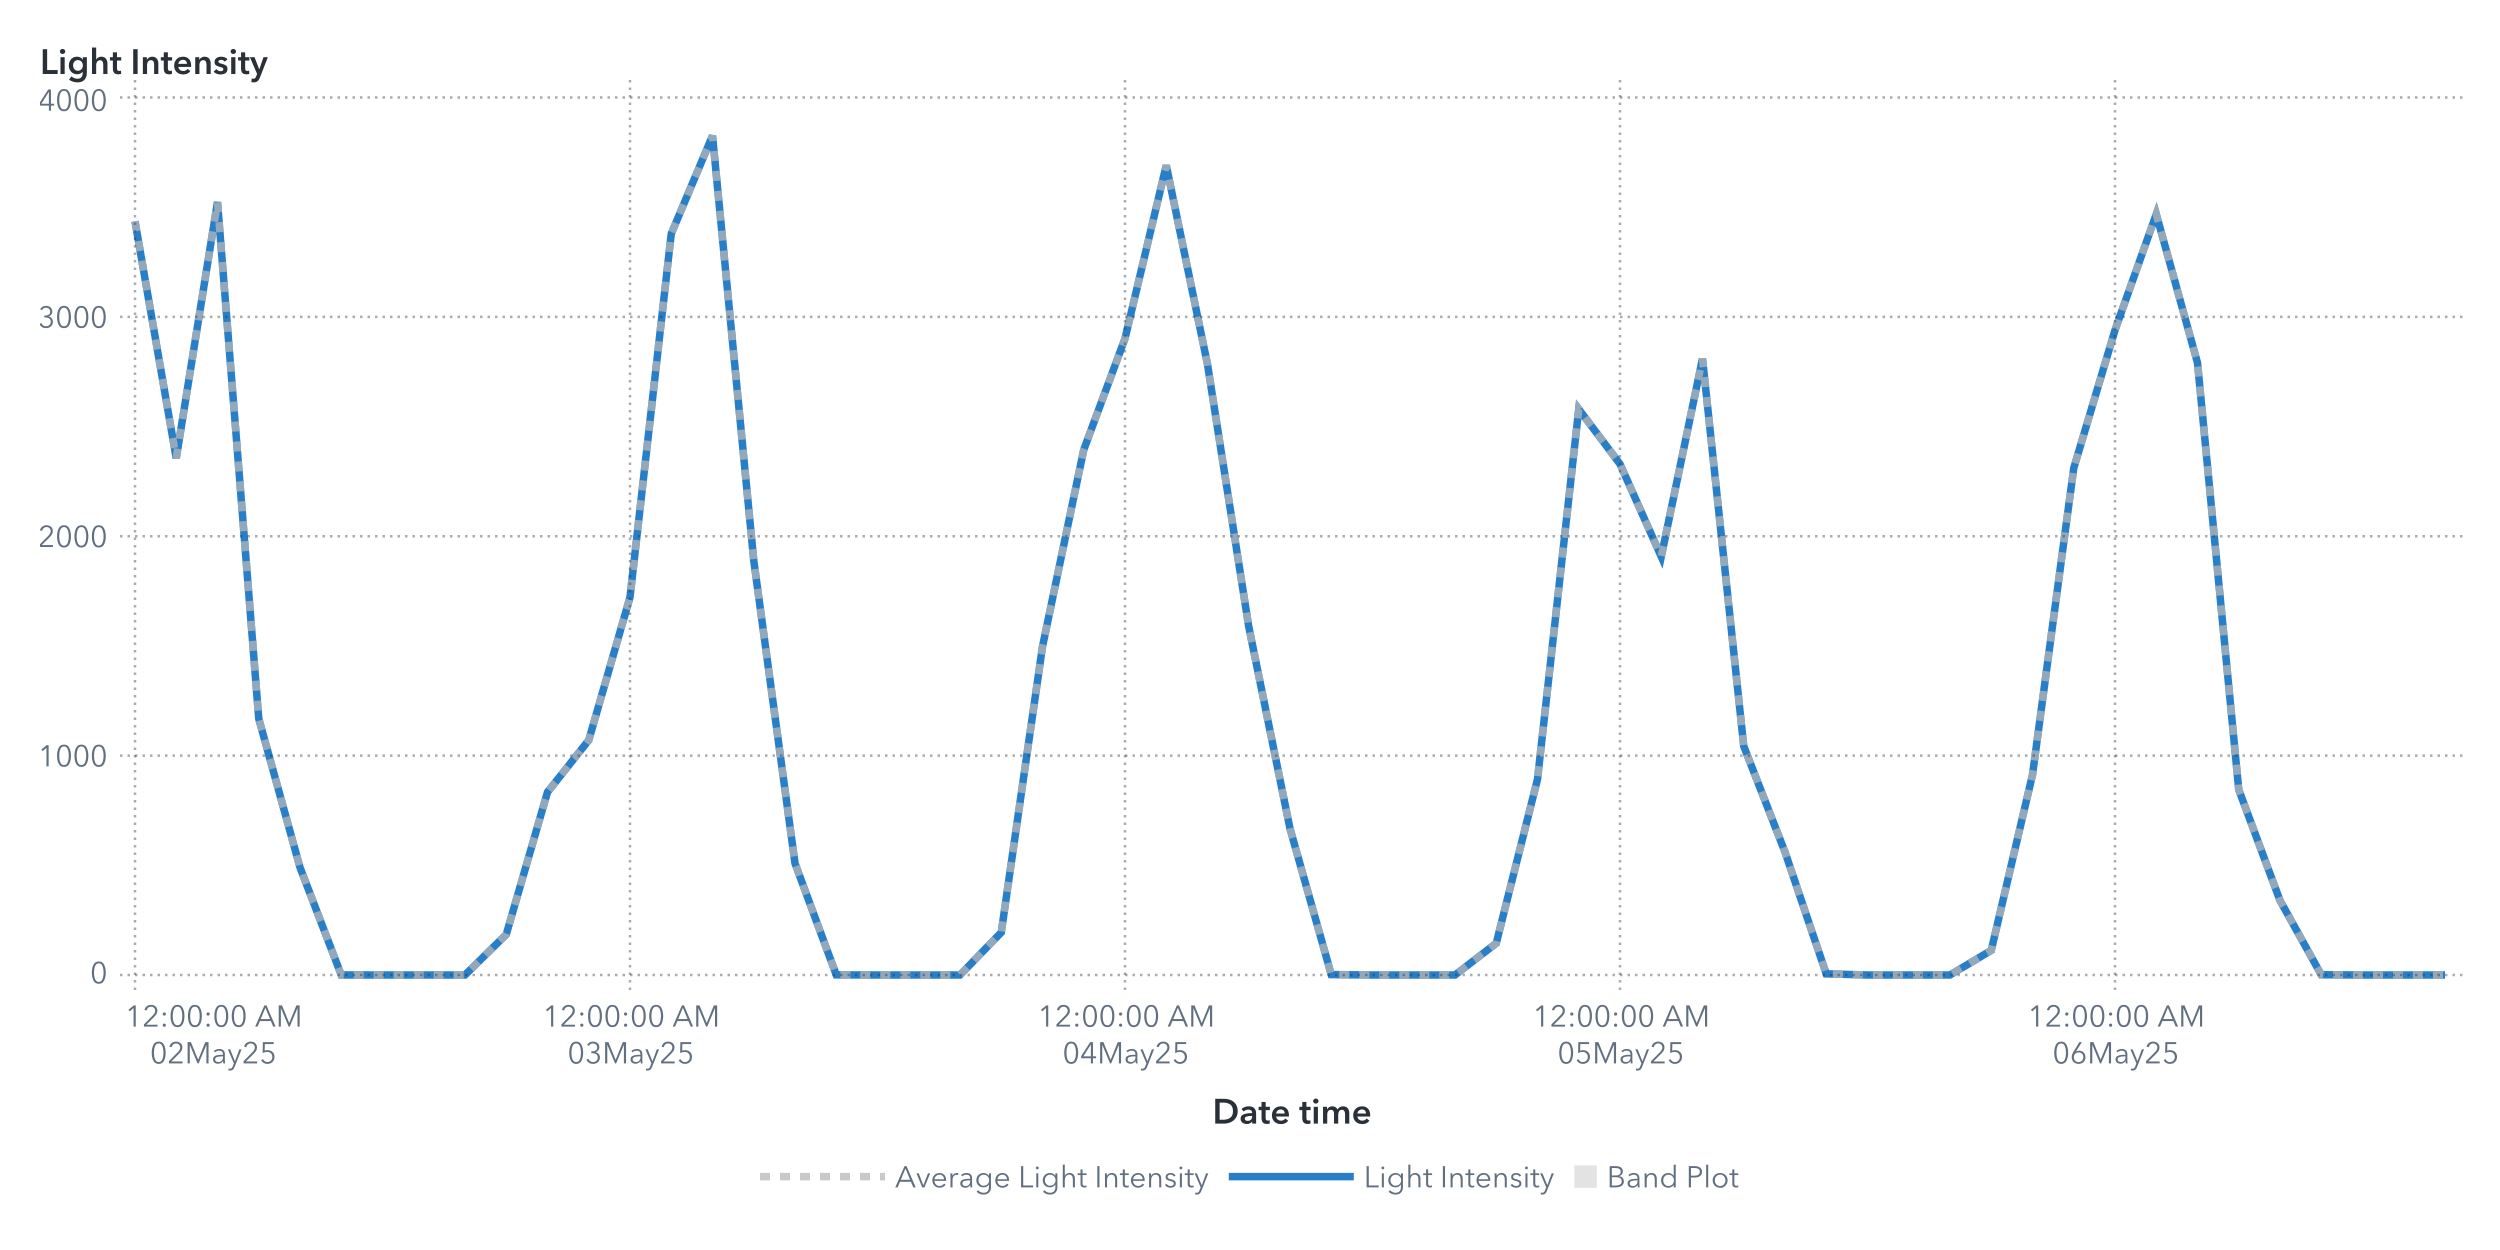
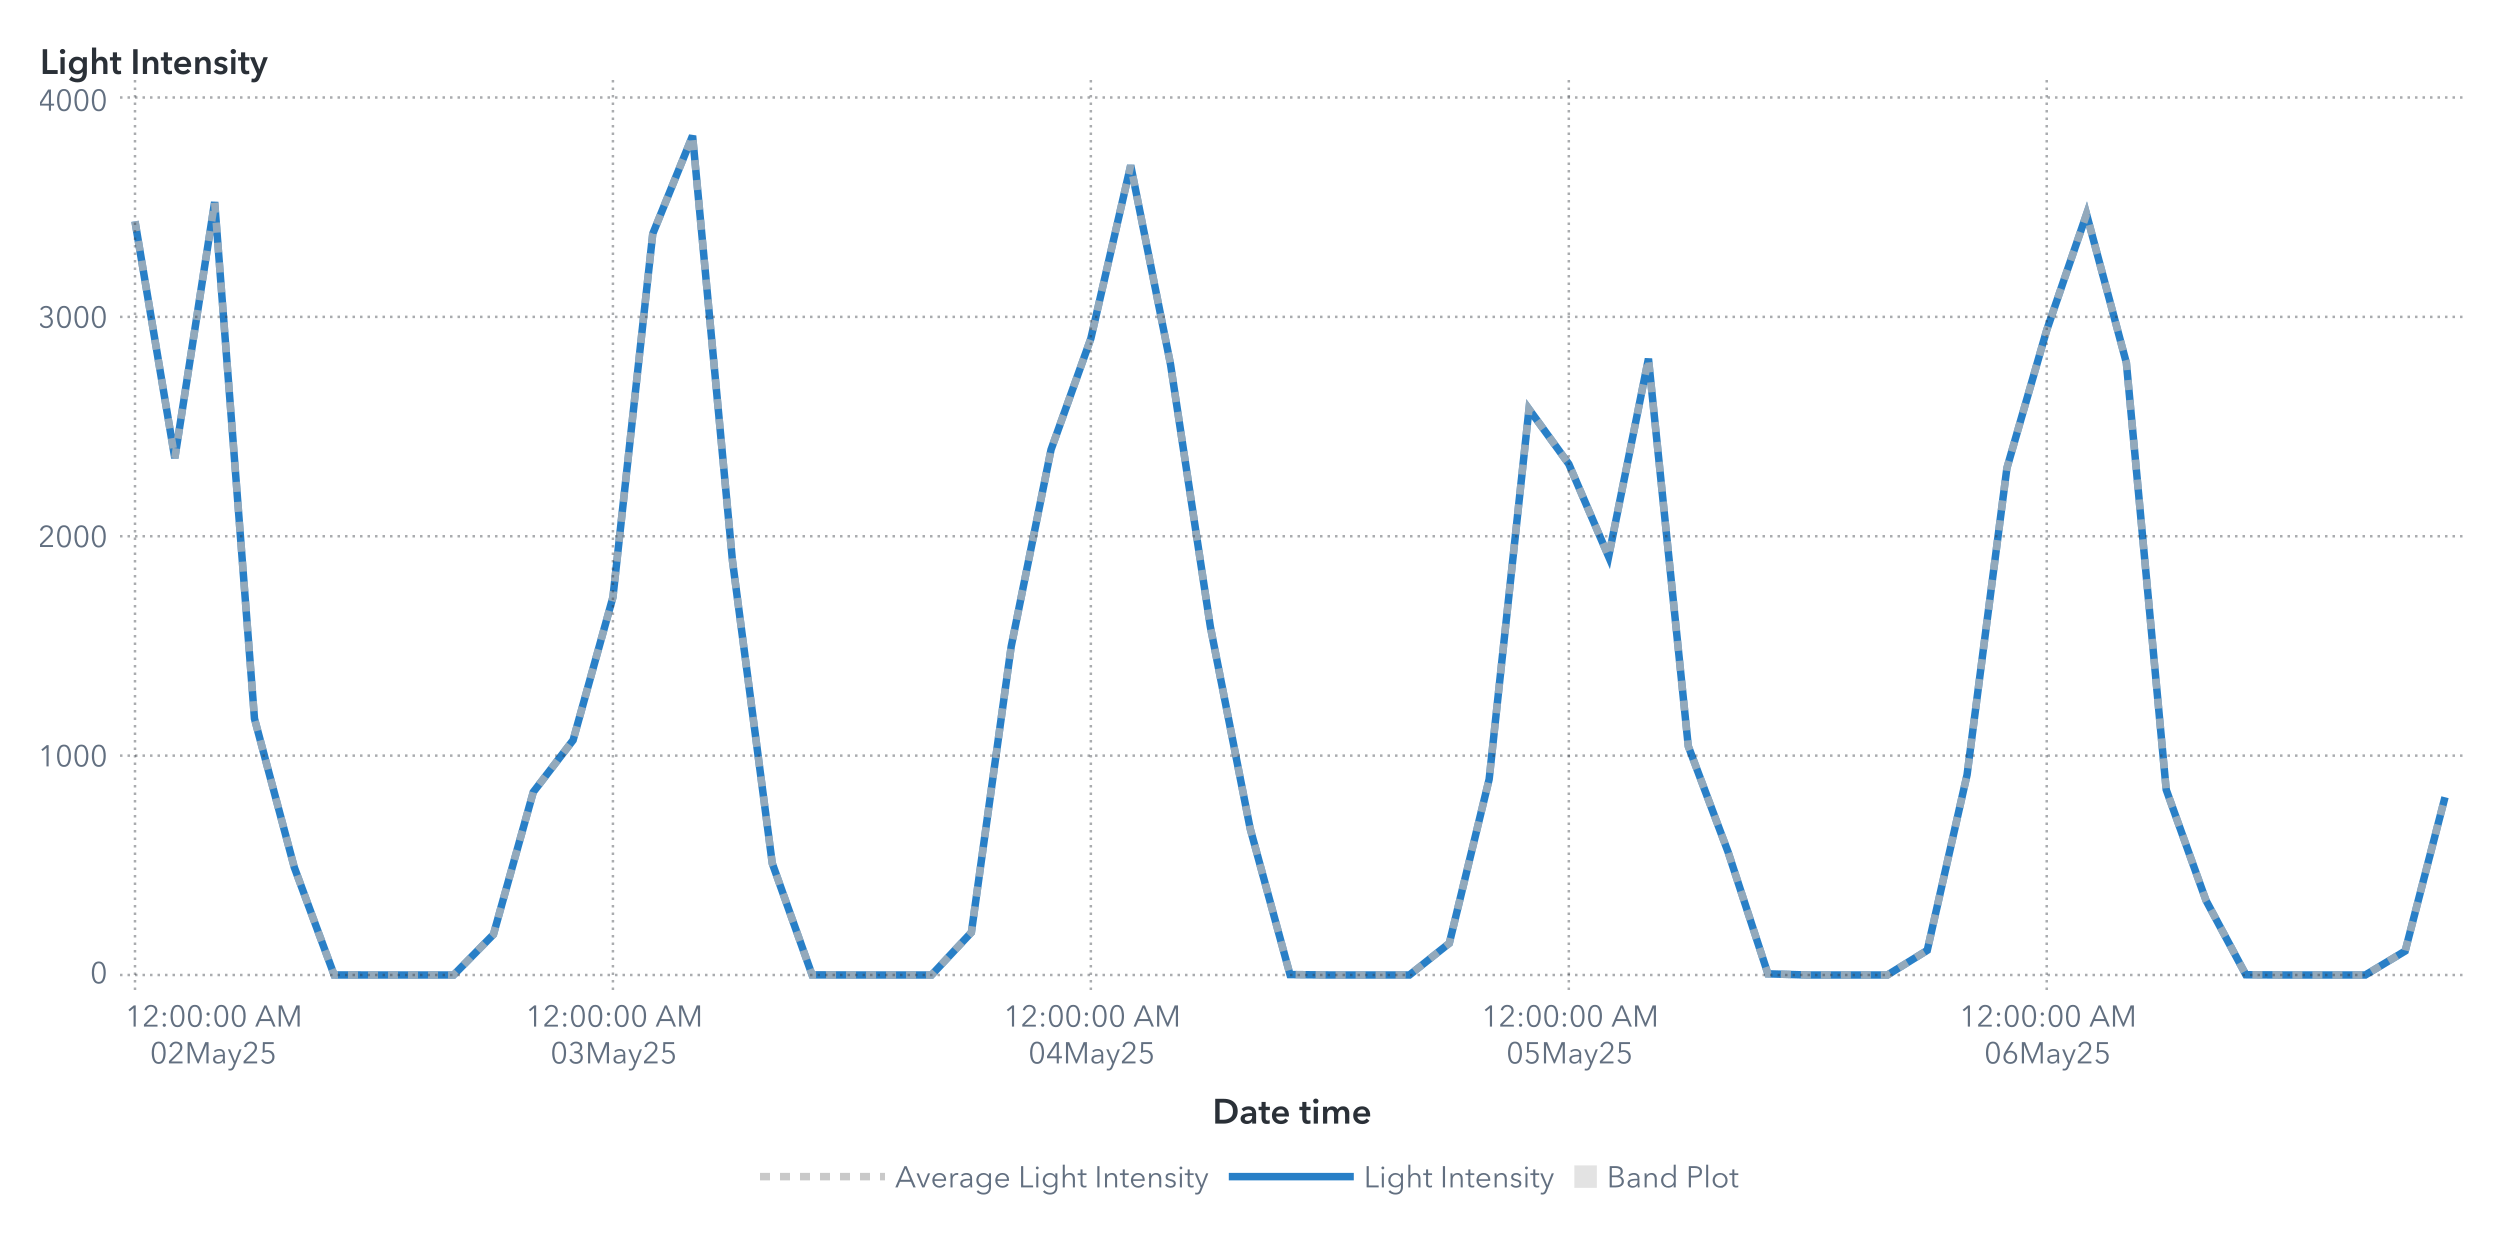
<svg xmlns="http://www.w3.org/2000/svg" xmlns:xlink="http://www.w3.org/1999/xlink" version="1.1" width="1000" height="500" viewBox="0 0 1000 500">
  <rect x="0" y="0" width="1000" height="500" fill="#ffffff">
</rect>
  <g>
    <rect x="0" y="0" rx="5" ry="5" width="1000.0" height="500.0" fill="#ffffff" opacity="0">
</rect>
    <rect x="0" y="0" rx="5" ry="5" width="1000.0" height="500.0" fill="#ffffff" opacity="0">
</rect>
    <rect x="0" y="0" rx="5" ry="5" width="1000.0" height="500.0" fill="#ffffff" opacity="0">
</rect>
    <rect x="0" y="0" rx="5" ry="5" width="1000.0" height="500.0" fill="#ffffff" opacity="0">
</rect>
    <g transform=" translate(16.0 -16.0)">
      <defs>
        <clipPath id="ClipPath0">
          <rect x="32" y="46" width="939" height="366">
</rect>
        </clipPath>
      </defs>
      <g clip-path="url(#ClipPath0)">
        <defs>
          <clipPath id="ClipPath1">
            <rect x="32" y="48" width="937" height="364">
</rect>
          </clipPath>
        </defs>
        <g clip-path="url(#ClipPath1)">
          <g transform="">
-             <polyline id="Polyline_68" points="38.0,104.53  54.5,199.26  71.0,96.82  87.5,303.46  104.0,362.96  120.5,405.98  137.0,406.0  153.5,406.0  170.0,406.0  186.5,389.78  203.0,332.83  219.5,312.07  236.0,254.89  252.5,109.51  269.0,70.3  285.5,240.19  302.0,361.32  318.5,405.95  335.0,406.0  351.5,406.0  368.0,406.0  384.5,388.97  401.0,274.6  417.5,195.89  434.0,151.41  450.5,82.16  467.0,161.75  483.5,266.68  500.0,347.43  516.5,405.83  533.0,406.0  549.5,406.0  566.0,406.0  582.5,393.3  599.0,327.71  615.5,179.67  632.0,201.61  648.5,238.66  665.0,159.48  681.5,314.48  698.0,356.82  714.5,405.53  731.0,406.0  747.5,406.0  764.0,406.0  780.5,396.13  797.0,325.89  813.5,203.25  830.0,148.04  846.5,101.68  863.0,161.14  879.5,331.86  896.0,376.21  912.5,405.9  929.0,406.0  945.5,406.0  962.0,406.0 " fill="none" stroke="#287fc7" stroke-width="3.0">
+             <polyline id="Polyline_70" points="38.0,104.53  53.93,199.26  69.86,96.82  85.79,303.46  101.72,362.96  117.66,405.98  133.59,406.0  149.52,406.0  165.45,406.0  181.38,389.78  197.31,332.83  213.24,312.07  229.17,254.89  245.1,109.51  261.03,70.3  276.97,240.19  292.9,361.32  308.83,405.95  324.76,406.0  340.69,406.0  356.62,406.0  372.55,388.97  388.48,274.6  404.41,195.89  420.34,151.41  436.28,82.16  452.21,161.75  468.14,266.68  484.07,347.43  500.0,405.83  515.93,406.0  531.86,406.0  547.79,406.0  563.72,393.3  579.66,327.71  595.59,179.67  611.52,201.61  627.45,238.66  643.38,159.48  659.31,314.48  675.24,356.82  691.17,405.53  707.1,406.0  723.03,406.0  738.97,406.0  754.9,396.13  770.83,325.89  786.76,203.25  802.69,148.04  818.62,101.68  834.55,161.14  850.48,331.86  866.41,376.21  882.34,405.9  898.28,406.0  914.21,406.0  930.14,406.0  946.07,396.4  962.0,334.89 " fill="none" stroke="#287fc7" stroke-width="3.0">
</polyline>
          </g>
          <g transform="">
-             <polyline id="Polyline_183" points="38.0,104.53  54.5,199.26  71.0,96.82  87.5,303.46  104.0,362.96  120.5,405.98  137.0,406.0  153.5,406.0  170.0,406.0  186.5,389.78  203.0,332.83  219.5,312.07  236.0,254.89  252.5,109.51  269.0,70.3  285.5,240.19  302.0,361.32  318.5,405.95  335.0,406.0  351.5,406.0  368.0,406.0  384.5,388.97  401.0,274.6  417.5,195.89  434.0,151.41  450.5,82.16  467.0,161.75  483.5,266.68  500.0,347.43  516.5,405.83  533.0,406.0  549.5,406.0  566.0,406.0  582.5,393.3  599.0,327.71  615.5,179.67  632.0,201.61  648.5,238.66  665.0,159.48  681.5,314.48  698.0,356.82  714.5,405.53  731.0,406.0  747.5,406.0  764.0,406.0  780.5,396.13  797.0,325.89  813.5,203.25  830.0,148.04  846.5,101.68  863.0,161.14  879.5,331.86  896.0,376.21  912.5,405.9  929.0,406.0  945.5,406.0  962.0,406.0 " fill="none" stroke="#b7b7b7" stroke-width="3.0" stroke-dasharray="4,4" opacity="0.75">
+             <polyline id="Polyline_189" points="38.0,104.53  53.93,199.26  69.86,96.82  85.79,303.46  101.72,362.96  117.66,405.98  133.59,406.0  149.52,406.0  165.45,406.0  181.38,389.78  197.31,332.83  213.24,312.07  229.17,254.89  245.1,109.51  261.03,70.3  276.97,240.19  292.9,361.32  308.83,405.95  324.76,406.0  340.69,406.0  356.62,406.0  372.55,388.97  388.48,274.6  404.41,195.89  420.34,151.41  436.28,82.16  452.21,161.75  468.14,266.68  484.07,347.43  500.0,405.83  515.93,406.0  531.86,406.0  547.79,406.0  563.72,393.3  579.66,327.71  595.59,179.67  611.52,201.61  627.45,238.66  643.38,159.48  659.31,314.48  675.24,356.82  691.17,405.53  707.1,406.0  723.03,406.0  738.97,406.0  754.9,396.13  770.83,325.89  786.76,203.25  802.69,148.04  818.62,101.68  834.55,161.14  850.48,331.86  866.41,376.21  882.34,405.9  898.28,406.0  914.21,406.0  930.14,406.0  946.07,396.4  962.0,334.89 " fill="none" stroke="#b7b7b7" stroke-width="3.0" stroke-dasharray="4,4" opacity="0.75">
</polyline>
          </g>
          <g transform="">
</g>
        </g>
        <path d="M32.0 406.0L969.0 406.0" stroke="#2a3037" stroke-dasharray="1,2" fill="none" opacity="0.4">
</path>
        <path d="M32.0 318.25L969.0 318.25" stroke="#2a3037" stroke-dasharray="1,2" fill="none" opacity="0.4">
</path>
        <path d="M32.0 230.5L969.0 230.5" stroke="#2a3037" stroke-dasharray="1,2" fill="none" opacity="0.4">
</path>
        <path d="M32.0 142.75L969.0 142.75" stroke="#2a3037" stroke-dasharray="1,2" fill="none" opacity="0.4">
</path>
        <path d="M32.0 55.0L969.0 55.0" stroke="#2a3037" stroke-dasharray="1,2" fill="none" opacity="0.4">
</path>
        <path d="M38.0 412.0L38.0 48.0" stroke="#2a3037" stroke-dasharray="1,2" fill="none" opacity="0.4">
</path>
-         <path d="M236.0 412.0L236.0 48.0" stroke="#2a3037" stroke-dasharray="1,2" fill="none" opacity="0.4">
- </path>
-         <path d="M434.0 412.0L434.0 48.0" stroke="#2a3037" stroke-dasharray="1,2" fill="none" opacity="0.4">
- </path>
-         <path d="M632.0 412.0L632.0 48.0" stroke="#2a3037" stroke-dasharray="1,2" fill="none" opacity="0.4">
- </path>
-         <path d="M830.0 412.0L830.0 48.0" stroke="#2a3037" stroke-dasharray="1,2" fill="none" opacity="0.4">
+         <path d="M229.17 412.0L229.17 48.0" stroke="#2a3037" stroke-dasharray="1,2" fill="none" opacity="0.4">
+ </path>
+         <path d="M420.34 412.0L420.34 48.0" stroke="#2a3037" stroke-dasharray="1,2" fill="none" opacity="0.4">
+ </path>
+         <path d="M611.52 412.0L611.52 48.0" stroke="#2a3037" stroke-dasharray="1,2" fill="none" opacity="0.4">
+ </path>
+         <path d="M802.69 412.0L802.69 48.0" stroke="#2a3037" stroke-dasharray="1,2" fill="none" opacity="0.4">
</path>
      </g>
      <defs>
        <clipPath id="ClipPath2">
          <rect x="0" y="49" width="32" height="363">
</rect>
        </clipPath>
      </defs>
      <g clip-path="url(#ClipPath2)">
        <g fill="#626f80" stroke="#626f80" transform="translate(20.04 409.3) scale(0.012 -0.012)">
          <defs>
            <path id="g48/TT0" d="M522.0 353.0Q 522.0,195.0  467.0,88.5 T 290.0,-18.0 Q 167.0,-18.0  112.5,88.5 T 58.0,353.0 Q 58.0,512.0  112.5,619.0 T 290.0,726.0 Q 412.0,726.0  467.0,618.5 T 522.0,353.0 Z M131.0 353.0Q 131.0,226.0  167.5,135.0 T 290.0,44.0 Q 375.0,44.0  412.0,135.5 T 449.0,353.0 Q 449.0,480.0  412.0,572.5 T 290.0,665.0 Q 204.0,665.0  167.5,573.0 T 131.0,353.0 Z">
</path>
          </defs>
          <use x="0" y="0" xlink:href="#g48/TT0" />
        </g>
-         <text id="Text_356" x="27.0" y="409.3" font-size="9.0pt" font-family="Avenir Next for SAS" fill="#626f80" text-anchor="end" opacity="0">
+         <text id="Text_368" x="27.0" y="409.3" font-size="9.0pt" font-family="Avenir Next for SAS" fill="#626f80" text-anchor="end" opacity="0">
0</text>
        <g fill="#626f80" stroke="#626f80" transform="translate(-0.84 322.55) scale(0.012 -0.012)">
          <defs>
            <path id="g49/TT0" d="M358.0 0 L286.0 0 L286.0 619.0 L158.0 510.0 L114.0 560.0 L294.0 708.0 L358.0 708.0 L358.0 0Z">
</path>
          </defs>
          <use x="0" y="0" xlink:href="#g49/TT0" />
          <use x="580.0" y="0" xlink:href="#g48/TT0" />
          <use x="1160.0" y="0" xlink:href="#g48/TT0" />
          <use x="1740.0" y="0" xlink:href="#g48/TT0" />
        </g>
-         <text id="Text_357" x="27.0" y="322.55" font-size="9.0pt" font-family="Avenir Next for SAS" fill="#626f80" text-anchor="end" opacity="0">
+         <text id="Text_369" x="27.0" y="322.55" font-size="9.0pt" font-family="Avenir Next for SAS" fill="#626f80" text-anchor="end" opacity="0">
1000</text>
        <g fill="#626f80" stroke="#626f80" transform="translate(-0.84 234.8) scale(0.012 -0.012)">
          <defs>
            <path id="g50/TT0" d="M51.0 0 L51.0 75.0 L341.0 368.0Q 380.0,408.0  403.0,447.0 T 426.0,530.0 Q 426.0,590.0  385.5,627.5 T 286.0,665.0 Q 230.0,665.0  191.0,630.0 T 140.0,539.0  L69.0 553.0Q 84.0,629.0  144.0,677.5 T 286.0,726.0 Q 344.0,726.0  392.5,703.5 T 470.0,637.0 T 499.0,531.0 Q 499.0,469.0  470.0,421.5 T 384.0,317.0  L129.0 64.0 L504.0 64.0 L504.0 0 L51.0 0Z">
</path>
          </defs>
          <use x="0" y="0" xlink:href="#g50/TT0" />
          <use x="580.0" y="0" xlink:href="#g48/TT0" />
          <use x="1160.0" y="0" xlink:href="#g48/TT0" />
          <use x="1740.0" y="0" xlink:href="#g48/TT0" />
        </g>
-         <text id="Text_358" x="27.0" y="234.8" font-size="9.0pt" font-family="Avenir Next for SAS" fill="#626f80" text-anchor="end" opacity="0">
+         <text id="Text_370" x="27.0" y="234.8" font-size="9.0pt" font-family="Avenir Next for SAS" fill="#626f80" text-anchor="end" opacity="0">
2000</text>
        <g fill="#626f80" stroke="#626f80" transform="translate(-0.84 147.05) scale(0.012 -0.012)">
          <defs>
            <path id="g51/TT0" d="M245.0 402.0Q 319.0,402.0  364.5,433.5 T 410.0,532.0 Q 410.0,590.0  369.0,627.5 T 270.0,665.0 Q 226.0,665.0  191.0,643.5 T 135.0,582.0  L74.0 614.0Q 106.0,670.0  157.0,698.0 T 274.0,726.0 Q 331.0,726.0  378.0,703.5 T 453.0,638.0 T 481.0,536.0 Q 481.0,475.0  446.5,432.0 T 358.0,374.0  L358.0 372.0Q 421.0,359.0  461.0,312.0 T 501.0,196.0 Q 501.0,131.0  470.0,82.5 T 387.0,8.0 T 273.0,-18.0 Q 196.0,-18.0  137.5,19.5 T 49.0,127.0  L117.0 152.0Q 135.0,102.0  177.0,73.0 T 273.0,44.0 Q 314.0,44.0  350.0,62.5 T 407.5,115.5 T 429.0,196.0 Q 429.0,271.0  376.0,305.5 T 245.0,340.0  L214.0 340.0 L214.0 402.0 L245.0 402.0Z">
</path>
          </defs>
          <use x="0" y="0" xlink:href="#g51/TT0" />
          <use x="580.0" y="0" xlink:href="#g48/TT0" />
          <use x="1160.0" y="0" xlink:href="#g48/TT0" />
          <use x="1740.0" y="0" xlink:href="#g48/TT0" />
        </g>
-         <text id="Text_359" x="27.0" y="147.05" font-size="9.0pt" font-family="Avenir Next for SAS" fill="#626f80" text-anchor="end" opacity="0">
+         <text id="Text_371" x="27.0" y="147.05" font-size="9.0pt" font-family="Avenir Next for SAS" fill="#626f80" text-anchor="end" opacity="0">
3000</text>
        <g fill="#626f80" stroke="#626f80" transform="translate(-0.84 60.3) scale(0.012 -0.012)">
          <defs>
            <path id="g52/TT0" d="M436.0 234.0 L540.0 234.0 L540.0 171.0 L436.0 171.0 L436.0 0 L366.0 0 L366.0 171.0 L42.0 171.0 L42.0 241.0 L342.0 708.0 L436.0 708.0 L436.0 234.0Z M366.0 627.0 L364.0 627.0 L117.0 234.0 L366.0 234.0 L366.0 627.0Z">
</path>
          </defs>
          <use x="0" y="0" xlink:href="#g52/TT0" />
          <use x="580.0" y="0" xlink:href="#g48/TT0" />
          <use x="1160.0" y="0" xlink:href="#g48/TT0" />
          <use x="1740.0" y="0" xlink:href="#g48/TT0" />
        </g>
-         <text id="Text_360" x="27.0" y="60.3" font-size="9.0pt" font-family="Avenir Next for SAS" fill="#626f80" text-anchor="end" opacity="0">
+         <text id="Text_372" x="27.0" y="60.3" font-size="9.0pt" font-family="Avenir Next for SAS" fill="#626f80" text-anchor="end" opacity="0">
4000</text>
      </g>
      <g fill="#2a3037" stroke="#2a3037" transform="translate(0 45.59) scale(0.014 -0.014)">
        <defs>
          <path id="g76/TT1" d="M78.0 708.0 L204.0 708.0 L204.0 112.0 L505.0 112.0 L505.0 0 L78.0 0 L78.0 708.0Z">
</path>
        </defs>
        <use x="0" y="0" xlink:href="#g76/TT1" />
        <defs>
          <path id="g105/TT1" d="M133.0 715.0Q 166.0,715.0  188.5,694.5 T 211.0,643.0 Q 211.0,612.0  188.5,591.5 T 133.0,571.0 Q 101.0,571.0  79.0,592.5 T 57.0,643.0 Q 57.0,672.0  79.0,693.5 T 133.0,715.0 Z M74.0 480.0 L194.0 480.0 L194.0 0 L74.0 0 L74.0 480.0Z">
</path>
        </defs>
        <use x="511.0" y="0" xlink:href="#g105/TT1" />
        <defs>
          <path id="g103/TT1" d="M560.0 43.0Q 560.0,-91.0  492.5,-165.5 T 289.0,-240.0 Q 228.0,-240.0  162.0,-219.0 T 51.0,-161.0  L120.0 -68.0Q 154.0,-101.0  198.5,-118.5 T 288.0,-136.0 Q 370.0,-136.0  405.0,-92.5 T 440.0,29.0  L440.0 64.0 L438.0 64.0Q 412.0,29.0  371.5,10.5 T 281.0,-8.0 Q 211.0,-8.0  157.0,25.5 T 73.5,116.5 T 44.0,242.0 Q 44.0,312.0  73.0,369.5 T 155.0,460.5 T 279.0,494.0 Q 331.0,494.0  375.0,472.0 T 444.0,408.0  L446.0 408.0 L446.0 480.0 L560.0 480.0 L560.0 43.0Z M166.0 243.0Q 166.0,204.0  182.5,169.0 T 230.5,112.5 T 303.0,91.0 Q 346.0,91.0  378.5,112.0 T 428.5,168.0 T 446.0,243.0 Q 446.0,285.0  428.5,320.0 T 378.5,375.5 T 304.0,396.0 Q 241.0,396.0  203.5,352.5 T 166.0,243.0 Z">
</path>
        </defs>
        <use x="779.0" y="0" xlink:href="#g103/TT1" />
        <defs>
          <path id="g104/TT1" d="M516.0 300.0 L516.0 0 L396.0 0 L396.0 264.0Q 396.0,391.0  307.0,391.0 Q 253.0,391.0  223.5,352.5 T 194.0,262.0  L194.0 0 L74.0 0 L74.0 756.0 L194.0 756.0 L194.0 413.0 L196.0 413.0Q 212.0,446.0  250.5,470.0 T 339.0,494.0 Q 427.0,494.0  471.5,437.5 T 516.0,300.0 Z">
</path>
        </defs>
        <use x="1411.0" y="0" xlink:href="#g104/TT1" />
        <defs>
          <path id="g116/TT1" d="M3.0 480.0 L87.0 480.0 L87.0 619.0 L205.0 619.0 L205.0 480.0 L325.0 480.0 L325.0 384.0 L205.0 384.0 L205.0 161.0Q 205.0,125.0  218.0,106.0 T 268.0,87.0 Q 299.0,87.0  319.0,97.0  L323.0 3.0Q 289.0,-10.0  243.0,-10.0 Q 155.0,-10.0  121.0,35.5 T 87.0,160.0  L87.0 384.0 L3.0 384.0 L3.0 480.0Z">
</path>
        </defs>
        <use x="1995.0" y="0" xlink:href="#g116/TT1" />
        <defs>
          <path id="g73/TT1" d="M78.0 708.0 L204.0 708.0 L204.0 0 L78.0 0 L78.0 708.0Z">
</path>
        </defs>
        <use x="2585.0" y="0" xlink:href="#g73/TT1" />
        <defs>
          <path id="g110/TT1" d="M186.0 480.0 L186.0 403.0 L188.0 403.0Q 205.0,441.0  245.5,467.5 T 337.0,494.0 Q 425.0,494.0  469.5,437.5 T 514.0,300.0  L514.0 0 L394.0 0 L394.0 266.0Q 394.0,394.0  304.0,394.0 Q 250.0,394.0  221.0,355.5 T 192.0,264.0  L192.0 0 L72.0 0 L72.0 480.0 L186.0 480.0Z">
</path>
        </defs>
        <use x="2867.0" y="0" xlink:href="#g110/TT1" />
        <use x="3449.0" y="0" xlink:href="#g116/TT1" />
        <defs>
          <path id="g101/TT1" d="M529.0 202.0 L164.0 202.0Q 168.0,152.0  208.0,118.0 T 301.0,84.0 Q 384.0,84.0  428.0,146.0  L508.0 82.0Q 437.0,-14.0  302.0,-14.0 Q 228.0,-14.0  169.5,16.5 T 77.5,104.0 T 44.0,237.0 Q 44.0,313.0  77.0,371.5 T 168.0,462.0 T 298.0,494.0 Q 402.0,494.0  466.0,427.0 T 530.0,234.0 Q 530.0,213.0  529.0,202.0 Z M297.0 404.0Q 244.0,404.0  206.0,371.0 T 164.0,288.0  L410.0 288.0Q 410.0,338.0  381.0,371.0 T 297.0,404.0 Z">
</path>
        </defs>
        <use x="3789.0" y="0" xlink:href="#g101/TT1" />
        <use x="4363.0" y="0" xlink:href="#g110/TT1" />
        <defs>
          <path id="g115/TT1" d="M230.0 404.0Q 198.0,404.0  175.5,391.0 T 153.0,352.0 Q 153.0,327.0  176.0,315.0 T 257.0,289.0 Q 325.0,273.0  368.5,241.0 T 412.0,146.0 Q 412.0,64.0  355.5,25.0 T 212.0,-14.0 Q 155.0,-14.0  102.0,7.0 T 15.0,65.0  L94.0 139.0Q 114.0,112.0  146.5,95.5 T 217.0,79.0 Q 248.0,79.0  271.0,93.0 T 294.0,136.0 Q 294.0,164.0  269.5,177.5 T 184.0,205.0 Q 119.0,221.0  80.5,250.5 T 42.0,341.0 Q 42.0,416.0  98.0,455.0 T 233.0,494.0 Q 287.0,494.0  336.0,475.0 T 413.0,421.0  L335.0 352.0Q 318.0,374.0  290.0,389.0 T 230.0,404.0 Z">
</path>
        </defs>
        <use x="4945.0" y="0" xlink:href="#g115/TT1" />
        <use x="5389.0" y="0" xlink:href="#g105/TT1" />
        <use x="5657.0" y="0" xlink:href="#g116/TT1" />
        <defs>
          <path id="g121/TT1" d="M133.0 480.0 L267.0 131.0 L269.0 131.0 L388.0 480.0 L513.0 480.0 L286.0 -103.0Q 258.0,-174.0  218.5,-207.0 T 104.0,-240.0 Q 71.0,-240.0  42.0,-233.0  L52.0 -129.0Q 74.0,-136.0  97.0,-136.0 Q 133.0,-136.0  149.0,-119.5 T 182.0,-61.0  L206.0 0 L0 480.0 L133.0 480.0Z">
</path>
        </defs>
        <use x="5997.0" y="0" xlink:href="#g121/TT1" />
      </g>
-       <text id="Text_361" x="0" y="45.59" font-size="10.5pt" font-family="Avenir Next for SAS" font-weight="bold" fill="#2a3037" text-anchor="start" opacity="0">
+       <text id="Text_373" x="0" y="45.59" font-size="10.5pt" font-family="Avenir Next for SAS" font-weight="bold" fill="#2a3037" text-anchor="start" opacity="0">
Light Intensity</text>
      <defs>
        <clipPath id="ClipPath3">
          <rect x="32" y="412" width="936" height="57">
</rect>
        </clipPath>
      </defs>
      <g clip-path="url(#ClipPath3)">
        <g fill="#626f80" stroke="#626f80" transform="translate(34.0 426.65) scale(0.012 -0.012)">
          <use x="0" y="0" xlink:href="#g49/TT0" />
          <use x="580.0" y="0" xlink:href="#g50/TT0" />
          <defs>
            <path id="g58/TT0" d="M150.0 366.0Q 127.0,366.0  111.5,382.0 T 96.0,420.0 Q 96.0,442.0  111.5,458.0 T 150.0,474.0 Q 173.0,474.0  188.5,458.0 T 204.0,420.0 Q 204.0,398.0  188.5,382.0 T 150.0,366.0 Z M150.0 -6.0Q 127.0,-6.0  111.5,10.0 T 96.0,48.0 Q 96.0,70.0  111.5,86.0 T 150.0,102.0 Q 173.0,102.0  188.5,86.0 T 204.0,48.0 Q 204.0,26.0  188.5,10.0 T 150.0,-6.0 Z">
</path>
          </defs>
          <use x="1160.0" y="0" xlink:href="#g58/TT0" />
          <use x="1460.0" y="0" xlink:href="#g48/TT0" />
          <use x="2040.0" y="0" xlink:href="#g48/TT0" />
          <use x="2620.0" y="0" xlink:href="#g58/TT0" />
          <use x="2920.0" y="0" xlink:href="#g48/TT0" />
          <use x="3500.0" y="0" xlink:href="#g48/TT0" />
          <defs>
            <path id="g65/TT0" d="M89.0 0 L10.0 0 L316.0 708.0 L386.0 708.0 L690.0 0 L610.0 0 L532.0 186.0 L166.0 186.0 L89.0 0Z M193.0 252.0 L505.0 252.0 L349.0 628.0 L193.0 252.0Z">
</path>
          </defs>
          <use x="4330.0" y="0" xlink:href="#g65/TT0" />
          <defs>
            <path id="g77/TT0" d="M444.0 122.0 L445.0 122.0 L682.0 708.0 L792.0 708.0 L792.0 0 L720.0 0 L720.0 615.0 L718.0 615.0 L462.0 0 L424.0 0 L168.0 615.0 L166.0 615.0 L166.0 0 L94.0 0 L94.0 708.0 L204.0 708.0 L444.0 122.0Z">
</path>
          </defs>
          <use x="5030.0" y="0" xlink:href="#g77/TT0" />
        </g>
        <text x="69.0" y="426.65" font-size="9.0pt" font-family="Avenir Next for SAS" fill="#626f80" text-anchor="middle" opacity="0">
12:00:00 AM</text>
        <g fill="#626f80" stroke="#626f80" transform="translate(44.0 441.35) scale(0.012 -0.012)">
          <use x="0" y="0" xlink:href="#g48/TT0" />
          <use x="580.0" y="0" xlink:href="#g50/TT0" />
          <use x="1160.0" y="0" xlink:href="#g77/TT0" />
          <defs>
            <path id="g97/TT0" d="M260.0 423.0Q 220.0,423.0  183.0,408.0 T 121.0,368.0  L83.0 413.0Q 113.0,443.0  161.0,461.5 T 267.0,480.0 Q 347.0,480.0  398.0,436.0 T 449.0,310.0  L449.0 105.0Q 449.0,42.0  457.0,0  L396.0 0Q 389.0,40.0  389.0,76.0  L387.0 76.0Q 355.0,30.0  314.5,9.0 T 217.0,-12.0 Q 178.0,-12.0  141.0,2.5 T 79.5,49.0 T 55.0,130.0 Q 55.0,198.0  99.0,232.0 T 212.5,276.5 T 385.0,287.0  L385.0 302.0Q 385.0,362.0  353.0,392.5 T 260.0,423.0 Z M125.0 133.0Q 125.0,87.0  157.0,65.5 T 235.0,44.0 Q 304.0,44.0  344.5,89.0 T 385.0,199.0  L385.0 234.0 L365.0 234.0Q 259.0,234.0  192.0,213.5 T 125.0,133.0 Z">
</path>
          </defs>
          <use x="2046.0" y="0" xlink:href="#g97/TT0" />
          <defs>
            <path id="g121/TT0" d="M253.0 73.0 L398.0 468.0 L472.0 468.0 L239.0 -121.0Q 216.0,-180.0  182.5,-210.0 T 92.0,-240.0 Q 61.0,-240.0  31.0,-234.0  L38.0 -172.0Q 62.0,-180.0  88.0,-180.0 Q 121.0,-180.0  141.5,-159.5 T 178.0,-97.0  L216.0 1.0 L16.0 468.0 L92.0 468.0 L251.0 73.0 L253.0 73.0Z">
</path>
          </defs>
          <use x="2580.0" y="0" xlink:href="#g121/TT0" />
          <use x="3068.0" y="0" xlink:href="#g50/TT0" />
          <defs>
            <path id="g53/TT0" d="M180.0 644.0 L175.0 425.0Q 219.0,441.0  273.0,441.0 Q 339.0,441.0  391.5,413.0 T 473.5,334.5 T 503.0,219.0 Q 503.0,151.0  473.5,97.0 T 390.5,12.5 T 268.0,-18.0 Q 194.0,-18.0  140.0,16.0 T 56.0,111.0  L121.0 140.0Q 140.0,96.0  179.0,70.0 T 264.0,44.0 Q 311.0,44.0  349.0,66.0 T 408.5,126.5 T 430.0,212.0 Q 430.0,289.0  380.5,335.5 T 254.0,382.0 Q 180.0,382.0  107.0,343.0  L114.0 708.0 L475.0 708.0 L475.0 644.0 L180.0 644.0Z">
</path>
          </defs>
          <use x="3648.0" y="0" xlink:href="#g53/TT0" />
        </g>
        <text x="69.0" y="441.35" font-size="9.0pt" font-family="Avenir Next for SAS" fill="#626f80" text-anchor="middle" opacity="0">
02May25</text>
-         <g fill="#626f80" stroke="#626f80" transform="translate(201.0 426.65) scale(0.012 -0.012)">
+         <g fill="#626f80" stroke="#626f80" transform="translate(194.17 426.65) scale(0.012 -0.012)">
          <use x="0" y="0" xlink:href="#g49/TT0" />
          <use x="580.0" y="0" xlink:href="#g50/TT0" />
          <use x="1160.0" y="0" xlink:href="#g58/TT0" />
          <use x="1460.0" y="0" xlink:href="#g48/TT0" />
          <use x="2040.0" y="0" xlink:href="#g48/TT0" />
          <use x="2620.0" y="0" xlink:href="#g58/TT0" />
          <use x="2920.0" y="0" xlink:href="#g48/TT0" />
          <use x="3500.0" y="0" xlink:href="#g48/TT0" />
          <use x="4330.0" y="0" xlink:href="#g65/TT0" />
          <use x="5030.0" y="0" xlink:href="#g77/TT0" />
        </g>
-         <text x="236.0" y="426.65" font-size="9.0pt" font-family="Avenir Next for SAS" fill="#626f80" text-anchor="middle" opacity="0">
+         <text x="229.17" y="426.65" font-size="9.0pt" font-family="Avenir Next for SAS" fill="#626f80" text-anchor="middle" opacity="0">
12:00:00 AM</text>
-         <g fill="#626f80" stroke="#626f80" transform="translate(211.0 441.35) scale(0.012 -0.012)">
+         <g fill="#626f80" stroke="#626f80" transform="translate(204.17 441.35) scale(0.012 -0.012)">
          <use x="0" y="0" xlink:href="#g48/TT0" />
          <use x="580.0" y="0" xlink:href="#g51/TT0" />
          <use x="1160.0" y="0" xlink:href="#g77/TT0" />
          <use x="2046.0" y="0" xlink:href="#g97/TT0" />
          <use x="2580.0" y="0" xlink:href="#g121/TT0" />
          <use x="3068.0" y="0" xlink:href="#g50/TT0" />
          <use x="3648.0" y="0" xlink:href="#g53/TT0" />
        </g>
-         <text x="236.0" y="441.35" font-size="9.0pt" font-family="Avenir Next for SAS" fill="#626f80" text-anchor="middle" opacity="0">
+         <text x="229.17" y="441.35" font-size="9.0pt" font-family="Avenir Next for SAS" fill="#626f80" text-anchor="middle" opacity="0">
03May25</text>
-         <g fill="#626f80" stroke="#626f80" transform="translate(399.0 426.65) scale(0.012 -0.012)">
+         <g fill="#626f80" stroke="#626f80" transform="translate(385.34 426.65) scale(0.012 -0.012)">
          <use x="0" y="0" xlink:href="#g49/TT0" />
          <use x="580.0" y="0" xlink:href="#g50/TT0" />
          <use x="1160.0" y="0" xlink:href="#g58/TT0" />
          <use x="1460.0" y="0" xlink:href="#g48/TT0" />
          <use x="2040.0" y="0" xlink:href="#g48/TT0" />
          <use x="2620.0" y="0" xlink:href="#g58/TT0" />
          <use x="2920.0" y="0" xlink:href="#g48/TT0" />
          <use x="3500.0" y="0" xlink:href="#g48/TT0" />
          <use x="4330.0" y="0" xlink:href="#g65/TT0" />
          <use x="5030.0" y="0" xlink:href="#g77/TT0" />
        </g>
-         <text x="434.0" y="426.65" font-size="9.0pt" font-family="Avenir Next for SAS" fill="#626f80" text-anchor="middle" opacity="0">
+         <text x="420.34" y="426.65" font-size="9.0pt" font-family="Avenir Next for SAS" fill="#626f80" text-anchor="middle" opacity="0">
12:00:00 AM</text>
-         <g fill="#626f80" stroke="#626f80" transform="translate(409.0 441.35) scale(0.012 -0.012)">
+         <g fill="#626f80" stroke="#626f80" transform="translate(395.34 441.35) scale(0.012 -0.012)">
          <use x="0" y="0" xlink:href="#g48/TT0" />
          <use x="580.0" y="0" xlink:href="#g52/TT0" />
          <use x="1160.0" y="0" xlink:href="#g77/TT0" />
          <use x="2046.0" y="0" xlink:href="#g97/TT0" />
          <use x="2580.0" y="0" xlink:href="#g121/TT0" />
          <use x="3068.0" y="0" xlink:href="#g50/TT0" />
          <use x="3648.0" y="0" xlink:href="#g53/TT0" />
        </g>
-         <text x="434.0" y="441.35" font-size="9.0pt" font-family="Avenir Next for SAS" fill="#626f80" text-anchor="middle" opacity="0">
+         <text x="420.34" y="441.35" font-size="9.0pt" font-family="Avenir Next for SAS" fill="#626f80" text-anchor="middle" opacity="0">
04May25</text>
-         <g fill="#626f80" stroke="#626f80" transform="translate(597.0 426.65) scale(0.012 -0.012)">
+         <g fill="#626f80" stroke="#626f80" transform="translate(576.52 426.65) scale(0.012 -0.012)">
          <use x="0" y="0" xlink:href="#g49/TT0" />
          <use x="580.0" y="0" xlink:href="#g50/TT0" />
          <use x="1160.0" y="0" xlink:href="#g58/TT0" />
          <use x="1460.0" y="0" xlink:href="#g48/TT0" />
          <use x="2040.0" y="0" xlink:href="#g48/TT0" />
          <use x="2620.0" y="0" xlink:href="#g58/TT0" />
          <use x="2920.0" y="0" xlink:href="#g48/TT0" />
          <use x="3500.0" y="0" xlink:href="#g48/TT0" />
          <use x="4330.0" y="0" xlink:href="#g65/TT0" />
          <use x="5030.0" y="0" xlink:href="#g77/TT0" />
        </g>
-         <text x="632.0" y="426.65" font-size="9.0pt" font-family="Avenir Next for SAS" fill="#626f80" text-anchor="middle" opacity="0">
+         <text x="611.52" y="426.65" font-size="9.0pt" font-family="Avenir Next for SAS" fill="#626f80" text-anchor="middle" opacity="0">
12:00:00 AM</text>
-         <g fill="#626f80" stroke="#626f80" transform="translate(607.0 441.35) scale(0.012 -0.012)">
+         <g fill="#626f80" stroke="#626f80" transform="translate(586.52 441.35) scale(0.012 -0.012)">
          <use x="0" y="0" xlink:href="#g48/TT0" />
          <use x="580.0" y="0" xlink:href="#g53/TT0" />
          <use x="1160.0" y="0" xlink:href="#g77/TT0" />
          <use x="2046.0" y="0" xlink:href="#g97/TT0" />
          <use x="2580.0" y="0" xlink:href="#g121/TT0" />
          <use x="3068.0" y="0" xlink:href="#g50/TT0" />
          <use x="3648.0" y="0" xlink:href="#g53/TT0" />
        </g>
-         <text x="632.0" y="441.35" font-size="9.0pt" font-family="Avenir Next for SAS" fill="#626f80" text-anchor="middle" opacity="0">
+         <text x="611.52" y="441.35" font-size="9.0pt" font-family="Avenir Next for SAS" fill="#626f80" text-anchor="middle" opacity="0">
05May25</text>
-         <g fill="#626f80" stroke="#626f80" transform="translate(795.0 426.65) scale(0.012 -0.012)">
+         <g fill="#626f80" stroke="#626f80" transform="translate(767.69 426.65) scale(0.012 -0.012)">
          <use x="0" y="0" xlink:href="#g49/TT0" />
          <use x="580.0" y="0" xlink:href="#g50/TT0" />
          <use x="1160.0" y="0" xlink:href="#g58/TT0" />
          <use x="1460.0" y="0" xlink:href="#g48/TT0" />
          <use x="2040.0" y="0" xlink:href="#g48/TT0" />
          <use x="2620.0" y="0" xlink:href="#g58/TT0" />
          <use x="2920.0" y="0" xlink:href="#g48/TT0" />
          <use x="3500.0" y="0" xlink:href="#g48/TT0" />
          <use x="4330.0" y="0" xlink:href="#g65/TT0" />
          <use x="5030.0" y="0" xlink:href="#g77/TT0" />
        </g>
-         <text x="830.0" y="426.65" font-size="9.0pt" font-family="Avenir Next for SAS" fill="#626f80" text-anchor="middle" opacity="0">
+         <text x="802.69" y="426.65" font-size="9.0pt" font-family="Avenir Next for SAS" fill="#626f80" text-anchor="middle" opacity="0">
12:00:00 AM</text>
-         <g fill="#626f80" stroke="#626f80" transform="translate(805.0 441.35) scale(0.012 -0.012)">
+         <g fill="#626f80" stroke="#626f80" transform="translate(777.69 441.35) scale(0.012 -0.012)">
          <use x="0" y="0" xlink:href="#g48/TT0" />
          <defs>
            <path id="g54/TT0" d="M203.0 397.0Q 218.0,409.0  247.0,416.0 T 304.0,423.0 Q 365.0,423.0  414.5,395.5 T 492.0,318.0 T 520.0,205.0 Q 520.0,140.0  490.5,89.5 T 408.5,10.5 T 290.0,-18.0 Q 224.0,-18.0  171.5,10.5 T 89.5,89.5 T 60.0,205.0 Q 60.0,255.0  77.0,301.5 T 124.0,397.0  L317.0 708.0 L400.0 708.0 L201.0 399.0 L203.0 397.0Z M290.0 43.0Q 336.0,43.0  372.0,64.0 T 428.0,122.0 T 448.0,205.0 Q 448.0,275.0  405.0,320.0 T 290.0,365.0 Q 218.0,365.0  175.0,320.0 T 132.0,205.0 Q 132.0,159.0  152.0,122.0 T 208.0,64.0 T 244.0,43.0 Z">
</path>
          </defs>
          <use x="580.0" y="0" xlink:href="#g54/TT0" />
          <use x="1160.0" y="0" xlink:href="#g77/TT0" />
          <use x="2046.0" y="0" xlink:href="#g97/TT0" />
          <use x="2580.0" y="0" xlink:href="#g121/TT0" />
          <use x="3068.0" y="0" xlink:href="#g50/TT0" />
          <use x="3648.0" y="0" xlink:href="#g53/TT0" />
        </g>
-         <text x="830.0" y="441.35" font-size="9.0pt" font-family="Avenir Next for SAS" fill="#626f80" text-anchor="middle" opacity="0">
+         <text x="802.69" y="441.35" font-size="9.0pt" font-family="Avenir Next for SAS" fill="#626f80" text-anchor="middle" opacity="0">
06May25</text>
      </g>
      <g fill="#2a3037" stroke="#2a3037" transform="translate(469.0 465.44) scale(0.014 -0.014)">
        <defs>
          <path id="g68/TT1" d="M329.0 708.0Q 430.0,708.0  518.5,673.0 T 663.5,558.5 T 720.0,354.0 Q 720.0,237.0  663.0,157.0 T 516.5,38.5 T 329.0,0  L78.0 0 L78.0 708.0 L329.0 708.0Z M585.0 354.0Q 585.0,492.0  506.0,546.0 T 309.0,600.0  L204.0 600.0 L204.0 110.0 L309.0 110.0Q 424.0,110.0  504.5,166.5 T 585.0,354.0 Z">
</path>
        </defs>
        <use x="0" y="0" xlink:href="#g68/TT1" />
        <defs>
          <path id="g97/TT1" d="M367.0 61.0Q 349.0,29.0  308.5,8.5 T 218.0,-12.0 Q 175.0,-12.0  134.0,3.0 T 65.5,51.5 T 38.0,137.0 Q 38.0,233.0  131.0,266.5 T 368.0,300.0  L368.0 312.0Q 368.0,354.0  337.0,377.0 T 258.0,400.0 Q 221.0,400.0  186.0,384.5 T 127.0,345.0  L65.0 418.0Q 105.0,455.0  158.5,474.5 T 268.0,494.0 Q 385.0,494.0  433.5,436.0 T 482.0,292.0  L482.0 0 L370.0 0 L370.0 61.0 L367.0 61.0Z M341.0 219.0Q 158.0,219.0  158.0,139.0 Q 158.0,107.0  182.5,93.0 T 242.0,79.0 Q 303.0,79.0  335.5,111.5 T 368.0,202.0  L368.0 219.0 L341.0 219.0Z">
</path>
        </defs>
        <use x="764.0" y="0" xlink:href="#g97/TT1" />
        <use x="1314.0" y="0" xlink:href="#g116/TT1" />
        <use x="1654.0" y="0" xlink:href="#g101/TT1" />
        <use x="2478.0" y="0" xlink:href="#g116/TT1" />
        <use x="2818.0" y="0" xlink:href="#g105/TT1" />
        <defs>
          <path id="g109/TT1" d="M822.0 300.0 L822.0 0 L702.0 0 L702.0 266.0Q 702.0,394.0  612.0,394.0 Q 560.0,394.0  533.0,354.5 T 506.0,262.0  L506.0 0 L386.0 0 L386.0 290.0Q 386.0,337.0  363.5,365.5 T 297.0,394.0 Q 246.0,394.0  219.0,355.5 T 192.0,264.0  L192.0 0 L72.0 0 L72.0 480.0 L186.0 480.0 L186.0 403.0 L188.0 403.0Q 205.0,442.0  244.0,468.0 T 337.0,494.0 Q 390.0,494.0  428.0,470.0 T 487.0,403.0 Q 511.0,447.0  551.5,470.5 T 645.0,494.0 Q 733.0,494.0  777.5,437.5 T 822.0,300.0 Z">
</path>
        </defs>
        <use x="3086.0" y="0" xlink:href="#g109/TT1" />
        <use x="3976.0" y="0" xlink:href="#g101/TT1" />
      </g>
-       <text id="Text_363" x="500.0" y="465.44" font-size="10.5pt" font-family="Avenir Next for SAS" font-weight="bold" fill="#2a3037" text-anchor="middle" opacity="0">
+       <text id="Text_375" x="500.0" y="465.44" font-size="10.5pt" font-family="Avenir Next for SAS" font-weight="bold" fill="#2a3037" text-anchor="middle" opacity="0">
Date time</text>
    </g>
    <g transform=" translate(16.0 -16.0)">
</g>
    <g transform=" translate(16.0 -16.0)">
</g>
    <g transform=" translate(16.0 -16.0)">
      <rect x="282.0" y="473.3" rx="5" ry="5" width="403.52" height="26.7" fill="#ffffff">
</rect>
      <path d="M288.0 486.65L338.0 486.65" stroke="#b7b7b7" stroke-dasharray="4,4" stroke-width="3.0" fill="none" opacity="0.75">
</path>
      <g fill="#626f80" stroke="#626f80" transform="translate(342.0 490.95) scale(0.012 -0.012)">
        <use x="0" y="0" xlink:href="#g65/TT0" />
        <defs>
          <path id="g118/TT0" d="M282.0 0 L207.0 0 L16.0 468.0 L92.0 468.0 L244.0 72.0 L246.0 72.0 L399.0 468.0 L472.0 468.0 L282.0 0Z">
</path>
        </defs>
        <use x="700.0" y="0" xlink:href="#g118/TT0" />
        <defs>
          <path id="g101/TT0" d="M515.0 216.0 L127.0 216.0Q 128.0,169.0  150.5,130.5 T 212.0,69.0 T 298.0,46.0 Q 347.0,46.0  387.0,69.5 T 448.0,127.0  L499.0 87.0Q 421.0,-12.0  298.0,-12.0 Q 229.0,-12.0  174.0,20.0 T 87.5,108.0 T 56.0,234.0 Q 56.0,303.0  87.0,359.5 T 172.0,448.0 T 292.0,480.0 Q 363.0,480.0  413.5,449.5 T 490.0,366.0 T 516.0,248.0 Q 516.0,228.0  515.0,216.0 Z M292.0 423.0Q 248.0,423.0  211.5,402.0 T 153.0,345.5 T 128.0,270.0  L447.0 270.0Q 444.0,338.0  403.5,380.5 T 292.0,423.0 Z">
</path>
        </defs>
        <use x="1188.0" y="0" xlink:href="#g101/TT0" />
        <defs>
          <path id="g114/TT0" d="M86.0 468.0 L151.0 468.0Q 155.0,418.0  155.0,388.0  L157.0 388.0Q 177.0,429.0  217.5,454.5 T 307.0,480.0 Q 334.0,480.0  352.0,475.0  L343.0 411.0Q 337.0,413.0  322.5,415.0 T 295.0,417.0 Q 236.0,417.0  197.0,372.5 T 158.0,240.0  L158.0 0 L90.0 0 L90.0 365.0Q 90.0,425.0  86.0,468.0 Z">
</path>
        </defs>
        <use x="1760.0" y="0" xlink:href="#g114/TT0" />
        <use x="2120.0" y="0" xlink:href="#g97/TT0" />
        <defs>
          <path id="g103/TT0" d="M294.0 -180.0Q 389.0,-180.0  433.0,-129.0 T 477.0,4.0  L477.0 92.0 L475.0 92.0Q 449.0,50.0  399.5,25.0 T 298.0,0 Q 226.0,0  171.0,30.5 T 86.0,115.5 T 56.0,238.0 Q 56.0,305.0  86.5,360.0 T 172.0,447.5 T 298.0,480.0 Q 351.0,480.0  399.5,455.5 T 475.0,387.0  L477.0 387.0 L477.0 468.0 L545.0 468.0 L545.0 4.0Q 545.0,-56.0  523.0,-110.5 T 444.0,-202.5 T 291.0,-240.0 Q 227.0,-240.0  167.5,-215.0 T 66.0,-146.0  L115.0 -94.0Q 144.0,-131.0  193.0,-155.5 T 294.0,-180.0 Z M305.0 58.0Q 357.0,58.0  398.0,81.0 T 462.0,145.5 T 485.0,240.0 Q 485.0,289.0  461.5,331.0 T 397.0,398.0 T 305.0,423.0 Q 250.0,423.0  210.0,398.0 T 149.0,331.5 T 128.0,240.0 Q 128.0,190.0  149.0,148.5 T 210.0,82.5 T 250.0,58.0 Z">
</path>
        </defs>
        <use x="2654.0" y="0" xlink:href="#g103/TT0" />
        <use x="3286.0" y="0" xlink:href="#g101/TT0" />
        <defs>
          <path id="g76/TT0" d="M166.0 64.0 L496.0 64.0 L496.0 0 L94.0 0 L94.0 708.0 L166.0 708.0 L166.0 64.0Z">
</path>
        </defs>
        <use x="4108.0" y="0" xlink:href="#g76/TT0" />
        <defs>
          <path id="g105/TT0" d="M125.0 600.0Q 106.0,600.0  91.5,614.0 T 77.0,648.0 Q 77.0,668.0  91.5,682.0 T 125.0,696.0 Q 144.0,696.0  158.5,682.0 T 173.0,648.0 Q 173.0,628.0  158.5,614.0 T 125.0,600.0 Z M159.0 0 L91.0 0 L91.0 468.0 L159.0 468.0 L159.0 0Z">
</path>
        </defs>
        <use x="4618.0" y="0" xlink:href="#g105/TT0" />
        <use x="4868.0" y="0" xlink:href="#g103/TT0" />
        <defs>
          <path id="g104/TT0" d="M319.0 480.0Q 406.0,480.0  451.5,428.0 T 497.0,287.0  L497.0 0 L429.0 0 L429.0 259.0Q 429.0,338.0  400.5,380.5 T 302.0,423.0 Q 264.0,423.0  232.0,402.5 T 180.0,341.0 T 160.0,240.0  L160.0 0 L92.0 0 L92.0 756.0 L160.0 756.0 L160.0 391.0 L162.0 391.0Q 180.0,431.0  224.5,455.5 T 319.0,480.0 Z">
</path>
        </defs>
        <use x="5500.0" y="0" xlink:href="#g104/TT0" />
        <defs>
          <path id="g116/TT0" d="M169.0 411.0 L169.0 138.0Q 169.0,89.0  187.0,70.5 T 239.0,52.0 Q 268.0,52.0  298.0,67.0  L301.0 8.0Q 264.0,-6.0  221.0,-6.0 Q 173.0,-6.0  137.0,22.0 T 101.0,119.0  L101.0 411.0 L4.0 411.0 L4.0 468.0 L101.0 468.0 L101.0 600.0 L169.0 600.0 L169.0 468.0 L301.0 468.0 L301.0 411.0 L169.0 411.0Z">
</path>
        </defs>
        <use x="6083.0" y="0" xlink:href="#g116/TT0" />
        <defs>
          <path id="g73/TT0" d="M166.0 0 L94.0 0 L94.0 708.0 L166.0 708.0 L166.0 0Z">
</path>
        </defs>
        <use x="6650.0" y="0" xlink:href="#g73/TT0" />
        <defs>
          <path id="g110/TT0" d="M155.0 388.0 L157.0 388.0Q 176.0,428.0  221.5,454.0 T 317.0,480.0 Q 404.0,480.0  449.5,428.0 T 495.0,287.0  L495.0 0 L427.0 0 L427.0 259.0Q 427.0,338.0  398.5,380.5 T 300.0,423.0 Q 262.0,423.0  230.0,402.5 T 178.0,341.0 T 158.0,240.0  L158.0 0 L90.0 0 L90.0 365.0Q 90.0,425.0  86.0,468.0  L151.0 468.0Q 155.0,418.0  155.0,388.0 Z">
</path>
        </defs>
        <use x="6910.0" y="0" xlink:href="#g110/TT0" />
        <use x="7491.0" y="0" xlink:href="#g116/TT0" />
        <use x="7808.0" y="0" xlink:href="#g101/TT0" />
        <use x="8380.0" y="0" xlink:href="#g110/TT0" />
        <defs>
          <path id="g115/TT0" d="M224.0 423.0Q 183.0,423.0  154.0,404.5 T 125.0,350.0 Q 125.0,318.0  151.0,300.0 T 237.0,270.0 Q 320.0,253.0  359.5,220.0 T 399.0,133.0 Q 399.0,59.0  347.5,23.5 T 223.0,-12.0 Q 167.0,-12.0  118.0,11.0 T 38.0,79.0  L92.0 119.0Q 111.0,87.0  146.5,66.5 T 222.0,46.0 Q 270.0,46.0  301.0,65.5 T 332.0,128.0 Q 332.0,163.0  299.5,182.0 T 194.0,218.0 Q 136.0,232.0  98.0,258.5 T 60.0,344.0 Q 60.0,411.0  108.5,445.5 T 227.0,480.0 Q 277.0,480.0  323.0,457.5 T 391.0,396.0  L339.0 357.0Q 324.0,387.0  293.0,405.0 T 224.0,423.0 Z">
</path>
        </defs>
        <use x="8961.0" y="0" xlink:href="#g115/TT0" />
        <use x="9405.0" y="0" xlink:href="#g105/TT0" />
        <use x="9655.0" y="0" xlink:href="#g116/TT0" />
        <use x="9972.0" y="0" xlink:href="#g121/TT0" />
      </g>
      <text x="342.0" y="490.95" font-size="9.0pt" font-family="Avenir Next for SAS" fill="#626f80" text-anchor="start" opacity="0">
Average Light Intensity</text>
      <path d="M475.52 486.65L525.52 486.65Z" stroke="#287fc7" stroke-width="3.0" fill="none">
</path>
      <g fill="#626f80" stroke="#626f80" transform="translate(529.52 490.95) scale(0.012 -0.012)">
        <use x="0" y="0" xlink:href="#g76/TT0" />
        <use x="510.0" y="0" xlink:href="#g105/TT0" />
        <use x="760.0" y="0" xlink:href="#g103/TT0" />
        <use x="1392.0" y="0" xlink:href="#g104/TT0" />
        <use x="1975.0" y="0" xlink:href="#g116/TT0" />
        <use x="2542.0" y="0" xlink:href="#g73/TT0" />
        <use x="2802.0" y="0" xlink:href="#g110/TT0" />
        <use x="3383.0" y="0" xlink:href="#g116/TT0" />
        <use x="3700.0" y="0" xlink:href="#g101/TT0" />
        <use x="4272.0" y="0" xlink:href="#g110/TT0" />
        <use x="4853.0" y="0" xlink:href="#g115/TT0" />
        <use x="5297.0" y="0" xlink:href="#g105/TT0" />
        <use x="5547.0" y="0" xlink:href="#g116/TT0" />
        <use x="5864.0" y="0" xlink:href="#g121/TT0" />
      </g>
      <text x="529.52" y="490.95" font-size="9.0pt" font-family="Avenir Next for SAS" fill="#626f80" text-anchor="start" opacity="0">
Light Intensity</text>
      <rect x="613.74" y="482.15" width="9.0" height="9.0" fill="#d1d1d1" opacity="0.6">
</rect>
      <g fill="#626f80" stroke="#626f80" transform="translate(626.74 490.95) scale(0.012 -0.012)">
        <defs>
          <path id="g66/TT0" d="M305.0 708.0Q 401.0,708.0  467.0,666.0 T 533.0,527.0 Q 533.0,471.0  498.5,429.5 T 408.0,375.0  L408.0 373.0Q 479.0,365.0  523.5,318.0 T 568.0,196.0 Q 568.0,137.0  536.0,93.0 T 444.0,24.5 T 304.0,0  L94.0 0 L94.0 708.0 L305.0 708.0Z M311.0 398.0Q 372.0,398.0  416.5,428.0 T 461.0,522.0 Q 461.0,586.0  414.0,616.0 T 291.0,646.0  L166.0 646.0 L166.0 398.0 L311.0 398.0Z M300.0 62.0Q 385.0,62.0  440.0,96.0 T 495.0,200.0 Q 495.0,269.0  448.0,304.0 T 313.0,339.0  L166.0 339.0 L166.0 62.0 L300.0 62.0Z">
</path>
        </defs>
        <use x="0" y="0" xlink:href="#g66/TT0" />
        <use x="636.0" y="0" xlink:href="#g97/TT0" />
        <use x="1170.0" y="0" xlink:href="#g110/TT0" />
        <defs>
          <path id="g100/TT0" d="M298.0 -12.0Q 227.0,-12.0  171.5,20.5 T 86.0,109.0 T 56.0,234.0 Q 56.0,303.0  86.0,359.0 T 171.5,447.5 T 298.0,480.0 Q 350.0,480.0  398.0,455.5 T 475.0,387.0  L477.0 387.0 L477.0 756.0 L545.0 756.0 L545.0 0 L477.0 0 L477.0 79.0 L475.0 79.0Q 446.0,36.0  398.0,12.0 T 298.0,-12.0 Z M305.0 46.0Q 357.0,46.0  398.0,70.5 T 462.0,138.0 T 485.0,234.0 Q 485.0,287.0  462.0,330.0 T 398.0,398.0 T 305.0,423.0 Q 250.0,423.0  210.0,398.0 T 149.0,330.0 T 128.0,234.0 Q 128.0,181.0  149.0,138.5 T 210.0,71.0 T 250.0,46.0 Z">
</path>
        </defs>
        <use x="1751.0" y="0" xlink:href="#g100/TT0" />
        <defs>
          <path id="g80/TT0" d="M294.0 708.0Q 405.0,708.0  469.0,660.0 T 533.0,519.0 Q 533.0,426.0  468.0,377.5 T 292.0,329.0  L166.0 329.0 L166.0 0 L94.0 0 L94.0 708.0 L294.0 708.0Z M288.0 390.0Q 372.0,390.0  416.5,423.0 T 461.0,519.0 Q 461.0,583.0  416.5,614.5 T 288.0,646.0  L166.0 646.0 L166.0 390.0 L288.0 390.0Z">
</path>
        </defs>
        <use x="2638.0" y="0" xlink:href="#g80/TT0" />
        <defs>
          <path id="g108/TT0" d="M160.0 0 L92.0 0 L92.0 756.0 L160.0 756.0 L160.0 0Z">
</path>
        </defs>
        <use x="3218.0" y="0" xlink:href="#g108/TT0" />
        <defs>
          <path id="g111/TT0" d="M305.0 -12.0Q 234.0,-12.0  177.0,20.0 T 88.0,108.0 T 56.0,234.0 Q 56.0,304.0  88.0,360.0 T 177.0,448.0 T 305.0,480.0 Q 377.0,480.0  434.0,448.0 T 523.0,360.0 T 555.0,234.0 Q 555.0,164.0  523.0,108.0 T 434.0,20.0 T 377.0,-12.0 Z M305.0 423.0Q 252.0,423.0  212.0,398.0 T 150.0,330.0 T 128.0,234.0 Q 128.0,181.0  150.0,138.5 T 212.0,71.0 T 305.0,46.0 Q 358.0,46.0  398.5,71.0 T 461.0,138.5 T 483.0,234.0 Q 483.0,287.0  461.0,330.0 T 398.5,398.0 T 358.0,423.0 Z">
</path>
        </defs>
        <use x="3470.0" y="0" xlink:href="#g111/TT0" />
        <use x="4081.0" y="0" xlink:href="#g116/TT0" />
      </g>
      <text x="626.74" y="490.95" font-size="9.0pt" font-family="Avenir Next for SAS" fill="#626f80" text-anchor="start" opacity="0">
Band Plot</text>
    </g>
  </g>
</svg>
